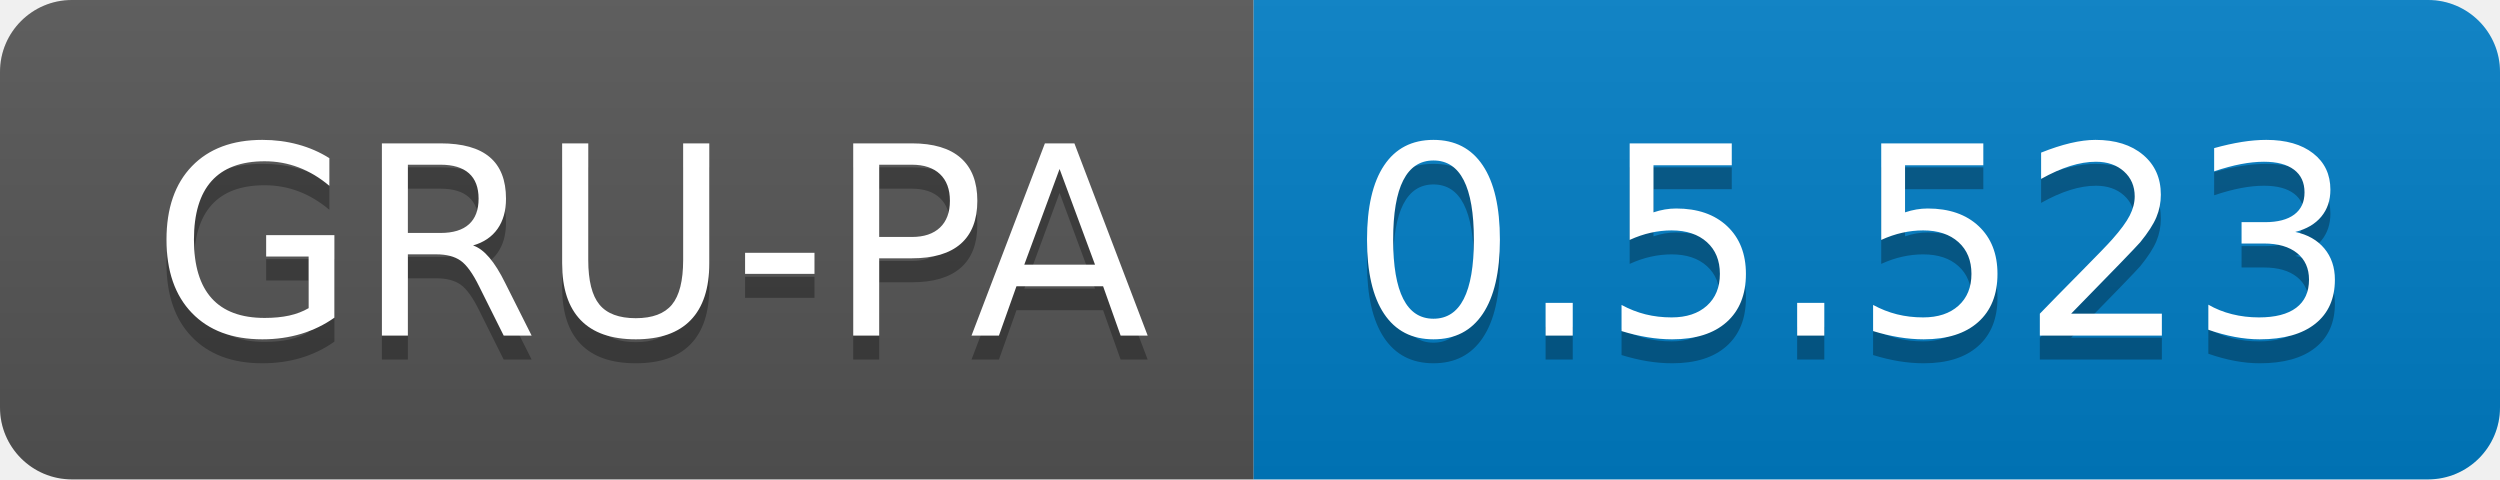
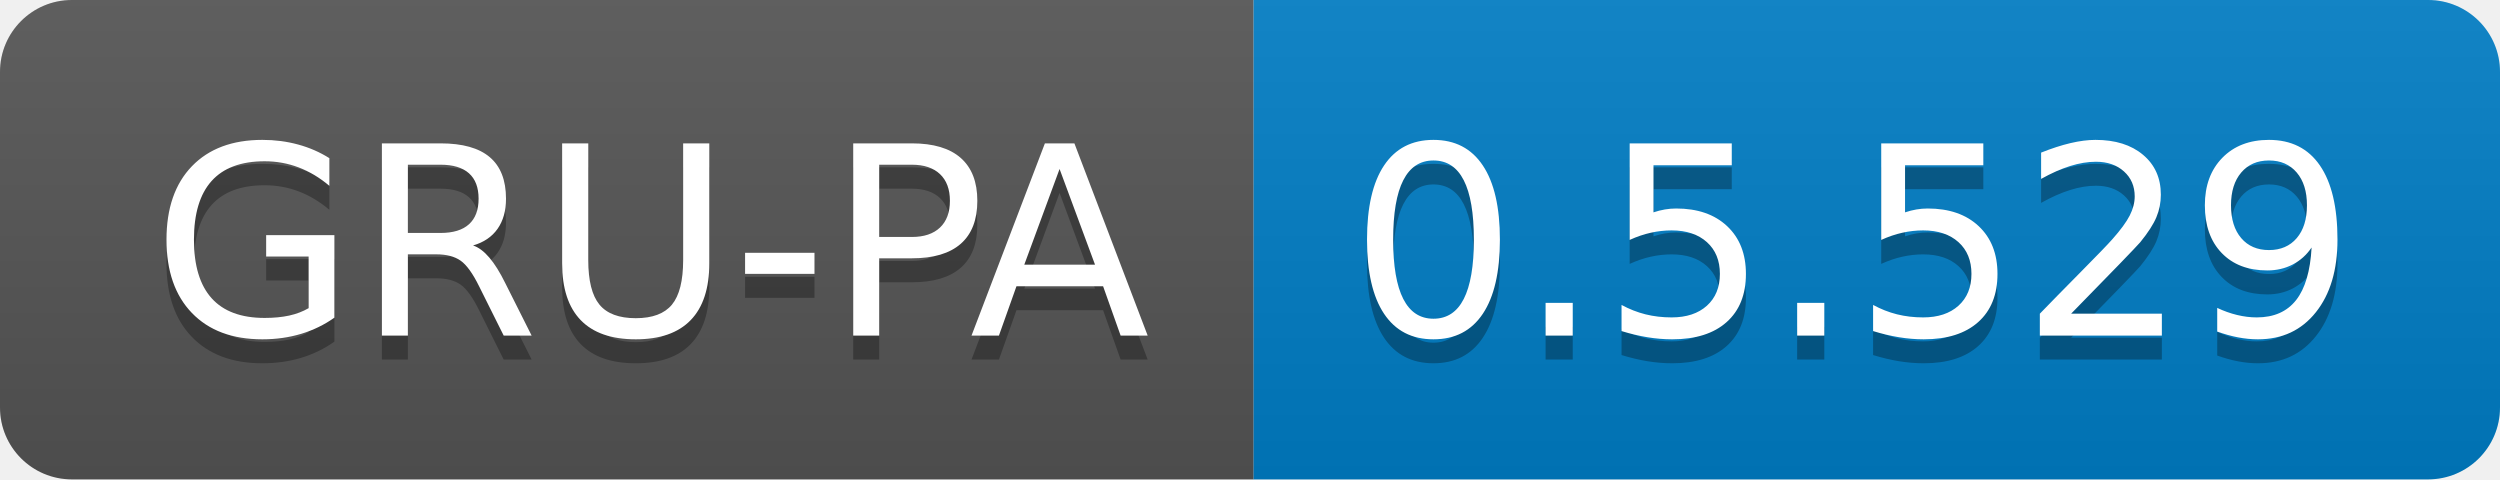
<svg xmlns="http://www.w3.org/2000/svg" width="104.3" height="20">
  <linearGradient id="smooth" x2="0" y2="100%">
    <stop offset="0" stop-color="#bbb" stop-opacity=".1" />
    <stop offset="1" stop-opacity=".1" />
  </linearGradient>
  <clipPath id="round">
    <rect width="104.3" height="20" rx="3" fill="#fff" />
  </clipPath>
  <g clip-path="url(#round)">
    <rect width="52.3" height="20" fill="#555" />
    <rect x="52.3" width="52.0" height="20" fill="#007ec6" />
    <rect width="104.3" height="20" fill="url(#smooth)" />
  </g>
  <g fill="#fff" text-anchor="middle" font-family="DejaVu Sans,Verdana,Geneva,sans-serif" font-size="110">
    <text x="271.5" y="150" fill="#010101" fill-opacity=".3" transform="scale(0.1)" textLength="423.0" lengthAdjust="spacing">GRU-PA</text>
    <text x="271.5" y="140" transform="scale(0.1)" textLength="423.0" lengthAdjust="spacing">GRU-PA</text>
-     <text x="773.0" y="150" fill="#010101" fill-opacity=".3" transform="scale(0.1)" textLength="420.0" lengthAdjust="spacing">0.5.523</text>
-     <text x="773.0" y="140" transform="scale(0.1)" textLength="420.0" lengthAdjust="spacing">0.5.523</text>
+     <text x="773.0" y="150" fill="#010101" fill-opacity=".3" transform="scale(0.1)" textLength="420.0" lengthAdjust="spacing">0.5.529</text>
+     <text x="773.0" y="140" transform="scale(0.1)" textLength="420.0" lengthAdjust="spacing">0.5.529</text>
  </g>
</svg>
